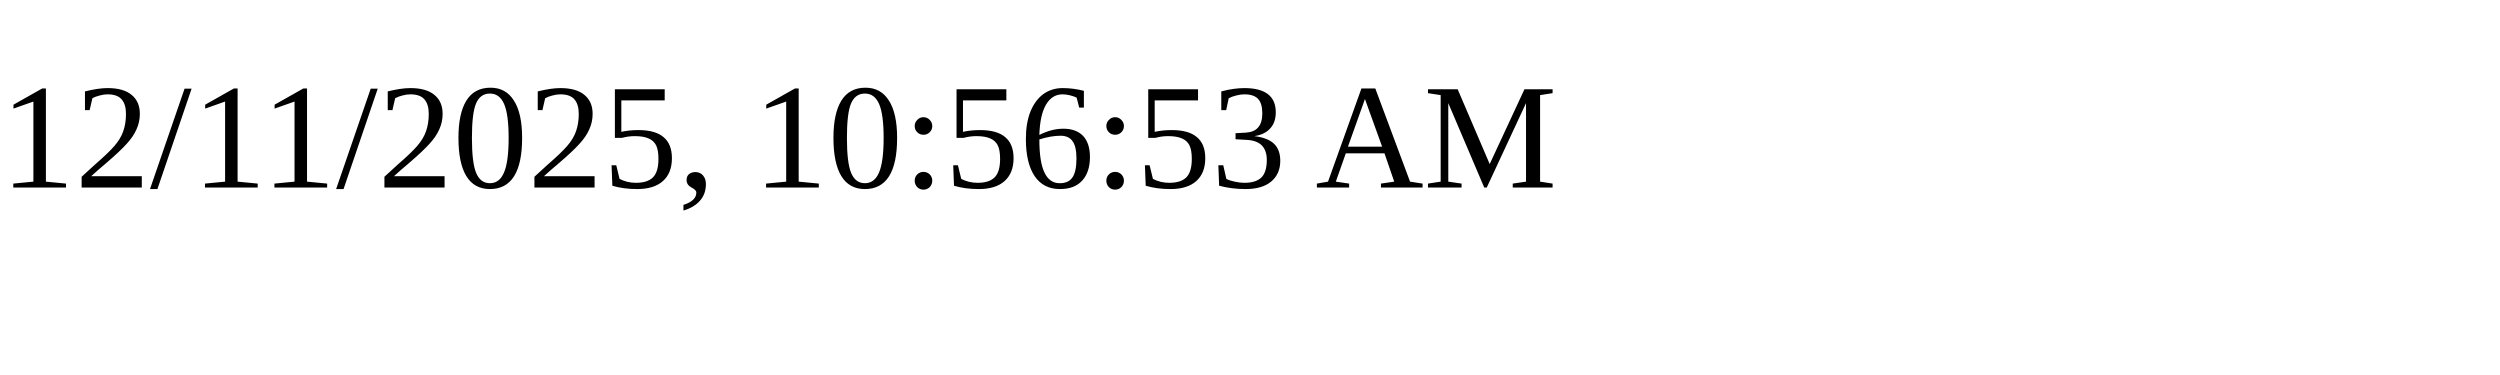
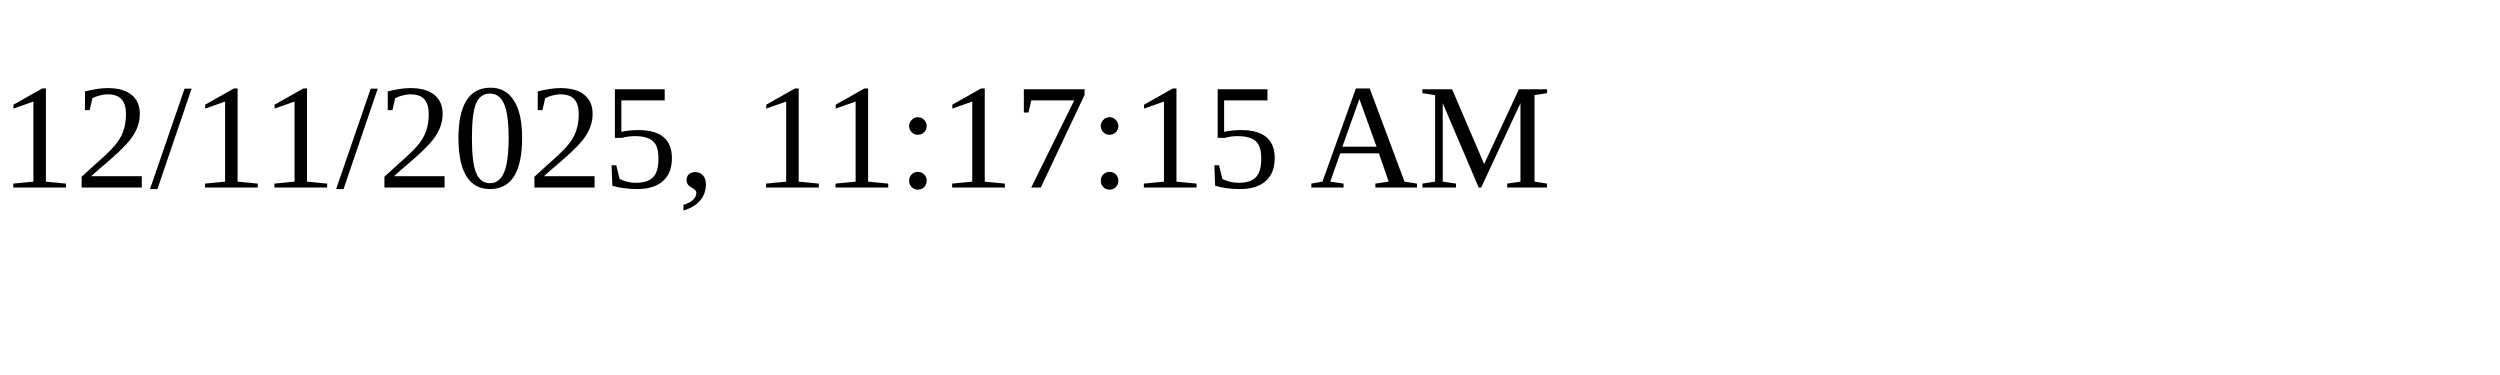
<svg xmlns="http://www.w3.org/2000/svg" height="30" width="200">
-   <text x="0" y="15">12/11/2025, 10:56:53 AM</text>
+   <text x="0" y="15">12/11/2025, 11:17:15 AM</text>
</svg>
